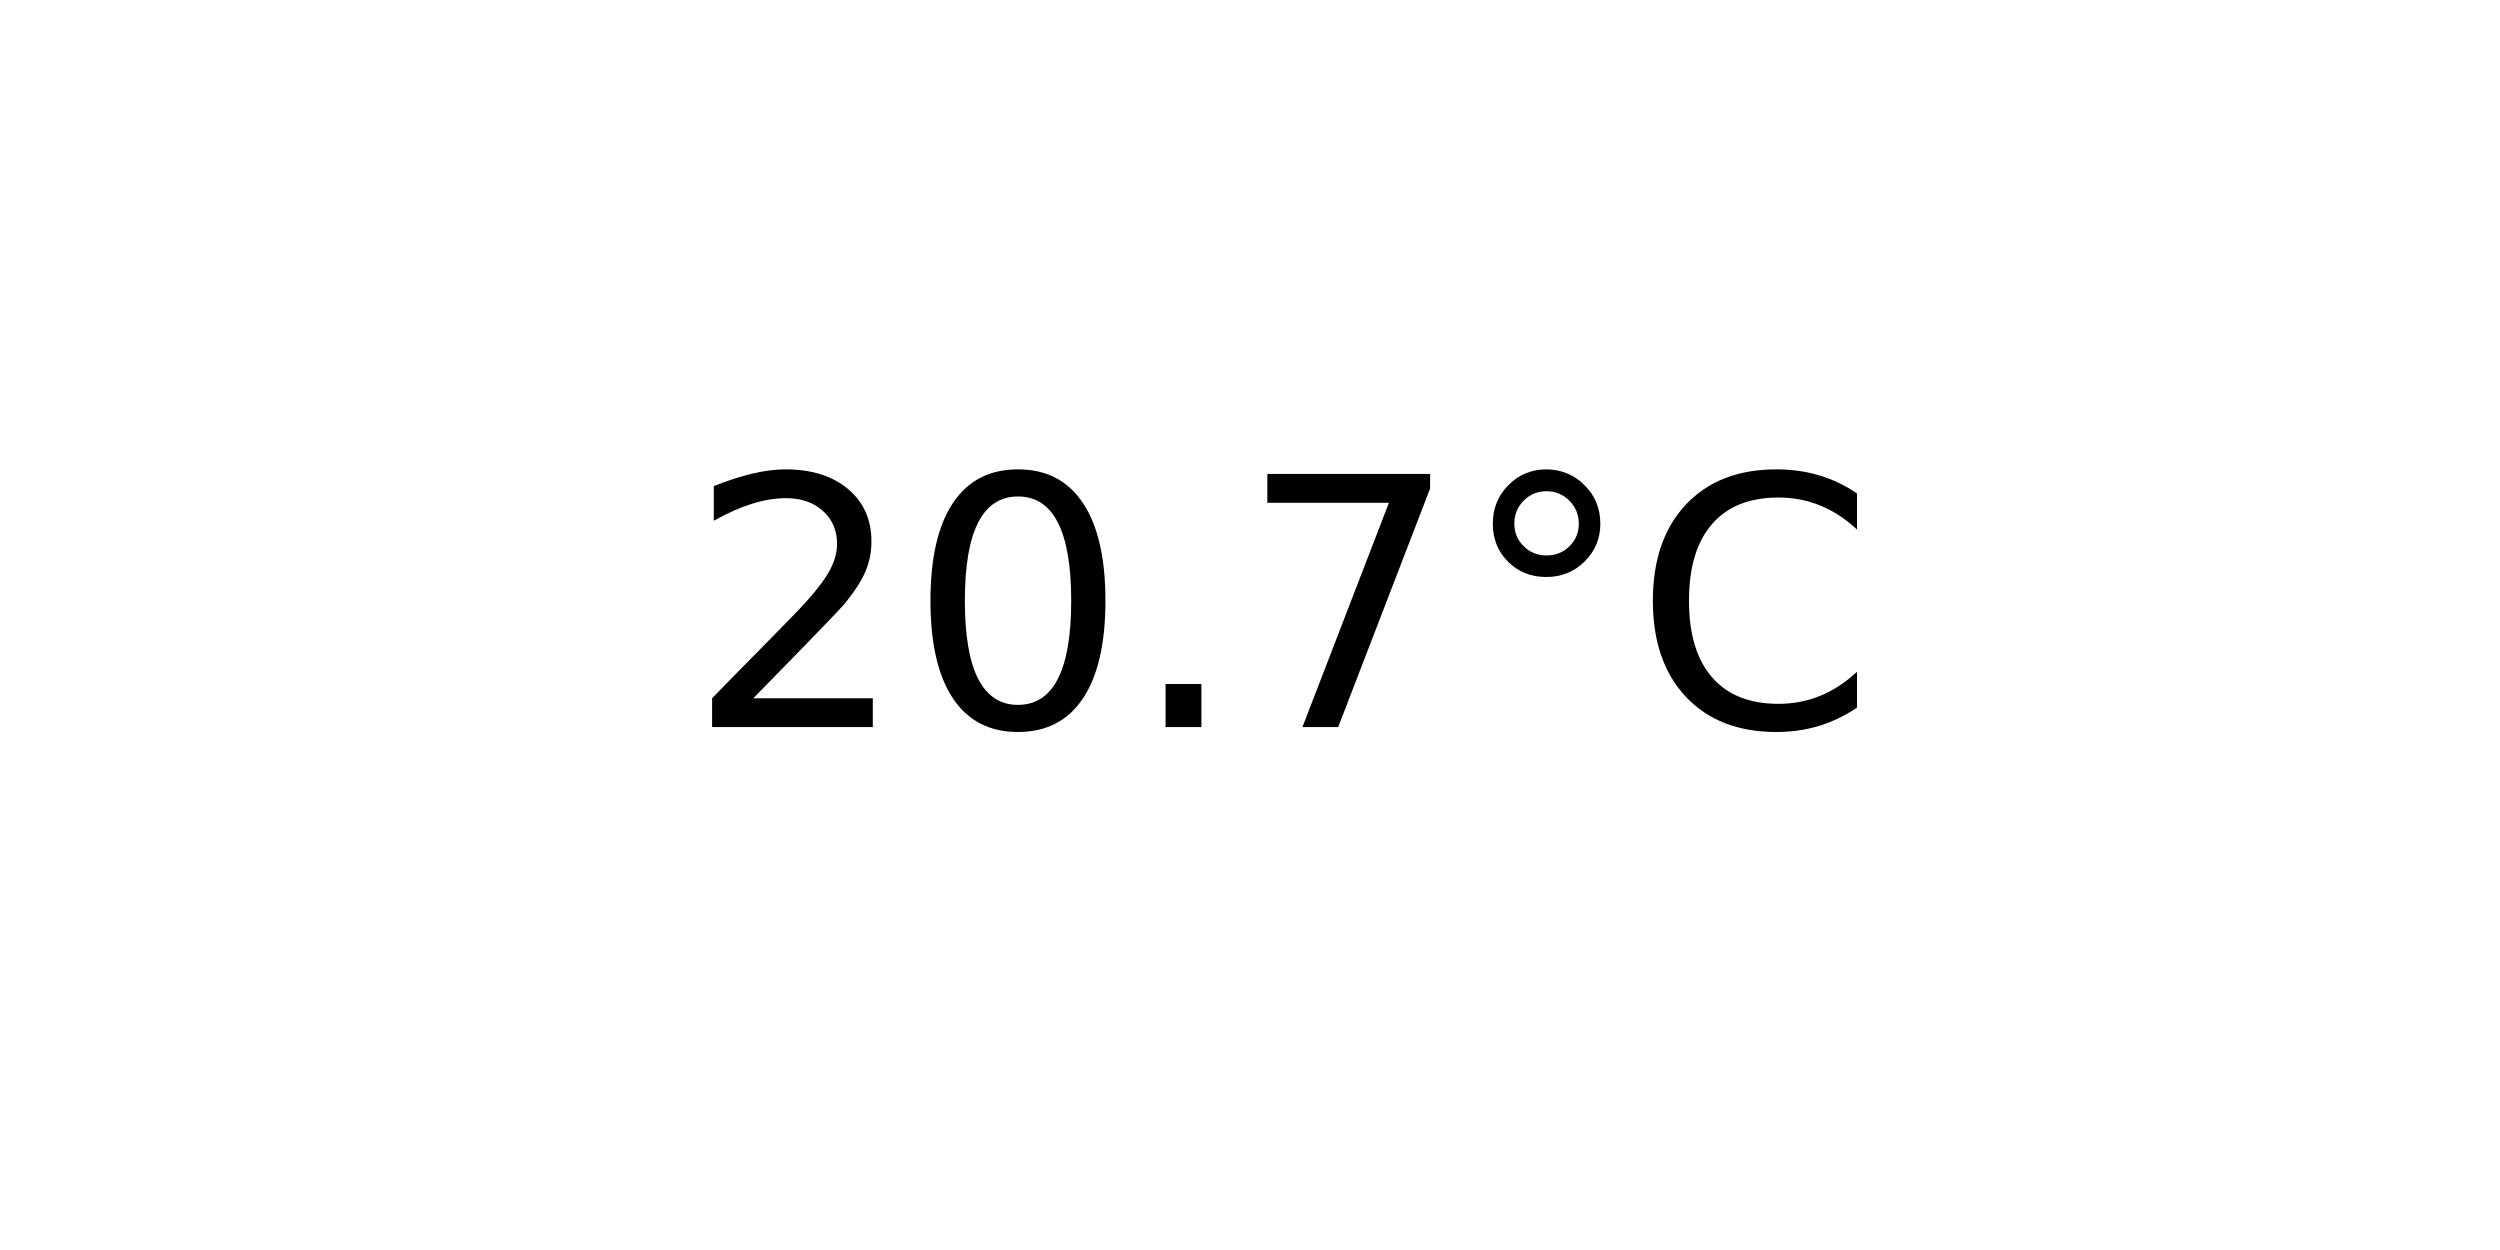
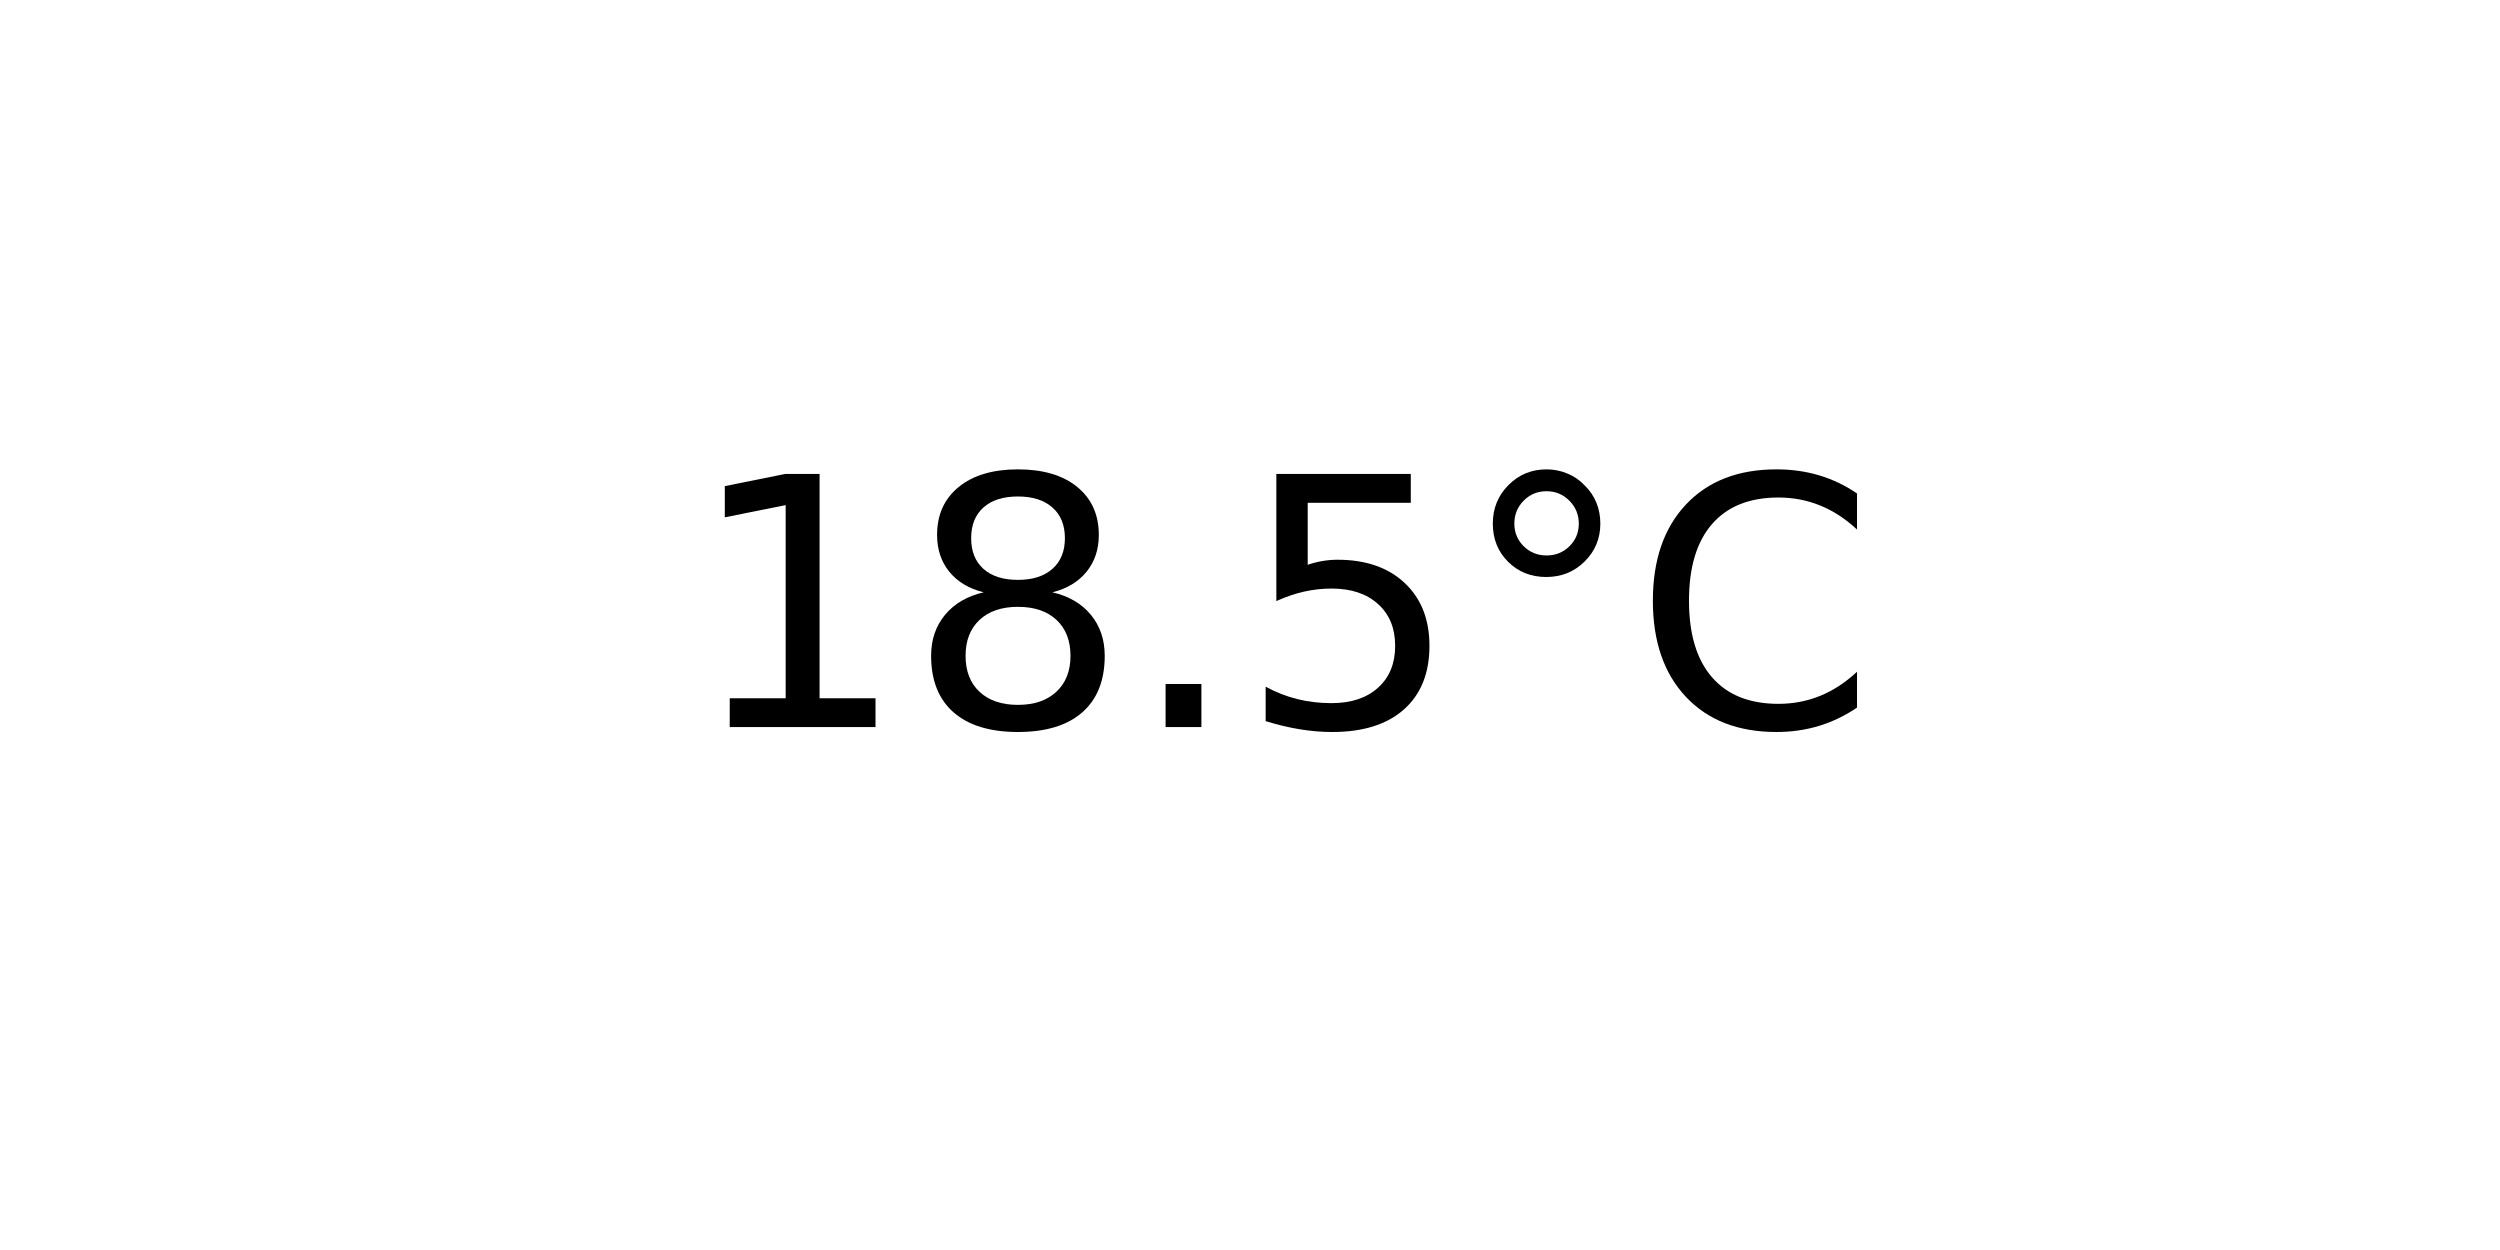
<svg xmlns="http://www.w3.org/2000/svg" xmlns:xlink="http://www.w3.org/1999/xlink" width="72pt" height="36pt" viewBox="0 0 72 36" version="1.1">
  <defs>
    <style type="text/css">*{stroke-linejoin: round; stroke-linecap: butt}</style>
  </defs>
  <g id="figure_1">
    <g id="axes_1">
      <g id="text_1">
        <g transform="translate(19.77578 20.93937) scale(0.1 -0.1)">
          <defs>
-             <path id="DejaVuSans-32" d="M 1228 531  L 3431 531  L 3431 0  L 469 0  L 469 531  Q 828 903 1448 1529  Q 2069 2156 2228 2338  Q 2531 2678 2651 2914  Q 2772 3150 2772 3378  Q 2772 3750 2511 3984  Q 2250 4219 1831 4219  Q 1534 4219 1204 4116  Q 875 4013 500 3803  L 500 4441  Q 881 4594 1212 4672  Q 1544 4750 1819 4750  Q 2544 4750 2975 4387  Q 3406 4025 3406 3419  Q 3406 3131 3298 2873  Q 3191 2616 2906 2266  Q 2828 2175 2409 1742  Q 1991 1309 1228 531  z " transform="scale(0.015625)" />
-             <path id="DejaVuSans-30" d="M 2034 4250  Q 1547 4250 1301 3770  Q 1056 3291 1056 2328  Q 1056 1369 1301 889  Q 1547 409 2034 409  Q 2525 409 2770 889  Q 3016 1369 3016 2328  Q 3016 3291 2770 3770  Q 2525 4250 2034 4250  z M 2034 4750  Q 2819 4750 3233 4129  Q 3647 3509 3647 2328  Q 3647 1150 3233 529  Q 2819 -91 2034 -91  Q 1250 -91 836 529  Q 422 1150 422 2328  Q 422 3509 836 4129  Q 1250 4750 2034 4750  z " transform="scale(0.015625)" />
+             <path id="DejaVuSans-31" d="M 794 531  L 1825 531  L 1825 4091  L 703 3866  L 703 4441  L 1819 4666  L 2450 4666  L 2450 531  L 3481 531  L 3481 0  L 794 0  L 794 531  z " transform="scale(0.015625)" />
+             <path id="DejaVuSans-38" d="M 2034 2216  Q 1584 2216 1326 1975  Q 1069 1734 1069 1313  Q 1069 891 1326 650  Q 1584 409 2034 409  Q 2484 409 2743 651  Q 3003 894 3003 1313  Q 3003 1734 2745 1975  Q 2488 2216 2034 2216  z M 1403 2484  Q 997 2584 770 2862  Q 544 3141 544 3541  Q 544 4100 942 4425  Q 1341 4750 2034 4750  Q 2731 4750 3128 4425  Q 3525 4100 3525 3541  Q 3525 3141 3298 2862  Q 3072 2584 2669 2484  Q 3125 2378 3379 2068  Q 3634 1759 3634 1313  Q 3634 634 3220 271  Q 2806 -91 2034 -91  Q 1263 -91 848 271  Q 434 634 434 1313  Q 434 1759 690 2068  Q 947 2378 1403 2484  z M 1172 3481  Q 1172 3119 1398 2916  Q 1625 2713 2034 2713  Q 2441 2713 2670 2916  Q 2900 3119 2900 3481  Q 2900 3844 2670 4047  Q 2441 4250 2034 4250  Q 1625 4250 1398 4047  Q 1172 3844 1172 3481  z " transform="scale(0.015625)" />
            <path id="DejaVuSans-2e" d="M 684 794  L 1344 794  L 1344 0  L 684 0  L 684 794  z " transform="scale(0.015625)" />
-             <path id="DejaVuSans-37" d="M 525 4666  L 3525 4666  L 3525 4397  L 1831 0  L 1172 0  L 2766 4134  L 525 4134  L 525 4666  z " transform="scale(0.015625)" />
+             <path id="DejaVuSans-35" d="M 691 4666  L 3169 4666  L 3169 4134  L 1269 4134  L 1269 2991  Q 1406 3038 1543 3061  Q 1681 3084 1819 3084  Q 2600 3084 3056 2656  Q 3513 2228 3513 1497  Q 3513 744 3044 326  Q 2575 -91 1722 -91  Q 1428 -91 1123 -41  Q 819 9 494 109  L 494 744  Q 775 591 1075 516  Q 1375 441 1709 441  Q 2250 441 2565 725  Q 2881 1009 2881 1497  Q 2881 1984 2565 2268  Q 2250 2553 1709 2553  Q 1456 2553 1204 2497  Q 953 2441 691 2322  L 691 4666  z " transform="scale(0.015625)" />
            <path id="DejaVuSans-b0" d="M 1600 4347  Q 1350 4347 1178 4173  Q 1006 4000 1006 3750  Q 1006 3503 1178 3333  Q 1350 3163 1600 3163  Q 1850 3163 2022 3333  Q 2194 3503 2194 3750  Q 2194 3997 2020 4172  Q 1847 4347 1600 4347  z M 1600 4750  Q 1800 4750 1984 4673  Q 2169 4597 2303 4453  Q 2447 4313 2519 4134  Q 2591 3956 2591 3750  Q 2591 3338 2302 3052  Q 2013 2766 1594 2766  Q 1172 2766 890 3047  Q 609 3328 609 3750  Q 609 4169 896 4459  Q 1184 4750 1600 4750  z " transform="scale(0.015625)" />
            <path id="DejaVuSans-43" d="M 4122 4306  L 4122 3641  Q 3803 3938 3442 4084  Q 3081 4231 2675 4231  Q 1875 4231 1450 3742  Q 1025 3253 1025 2328  Q 1025 1406 1450 917  Q 1875 428 2675 428  Q 3081 428 3442 575  Q 3803 722 4122 1019  L 4122 359  Q 3791 134 3420 21  Q 3050 -91 2638 -91  Q 1578 -91 968 557  Q 359 1206 359 2328  Q 359 3453 968 4101  Q 1578 4750 2638 4750  Q 3056 4750 3426 4639  Q 3797 4528 4122 4306  z " transform="scale(0.015625)" />
          </defs>
-           <use xlink:href="#DejaVuSans-32" />
-           <use xlink:href="#DejaVuSans-30" x="63.623" />
+           <use xlink:href="#DejaVuSans-31" />
+           <use xlink:href="#DejaVuSans-38" x="63.623" />
          <use xlink:href="#DejaVuSans-2e" x="127.246" />
-           <use xlink:href="#DejaVuSans-37" x="159.033" />
+           <use xlink:href="#DejaVuSans-35" x="159.033" />
          <use xlink:href="#DejaVuSans-b0" x="222.656" />
          <use xlink:href="#DejaVuSans-43" x="272.656" />
        </g>
      </g>
    </g>
  </g>
</svg>
